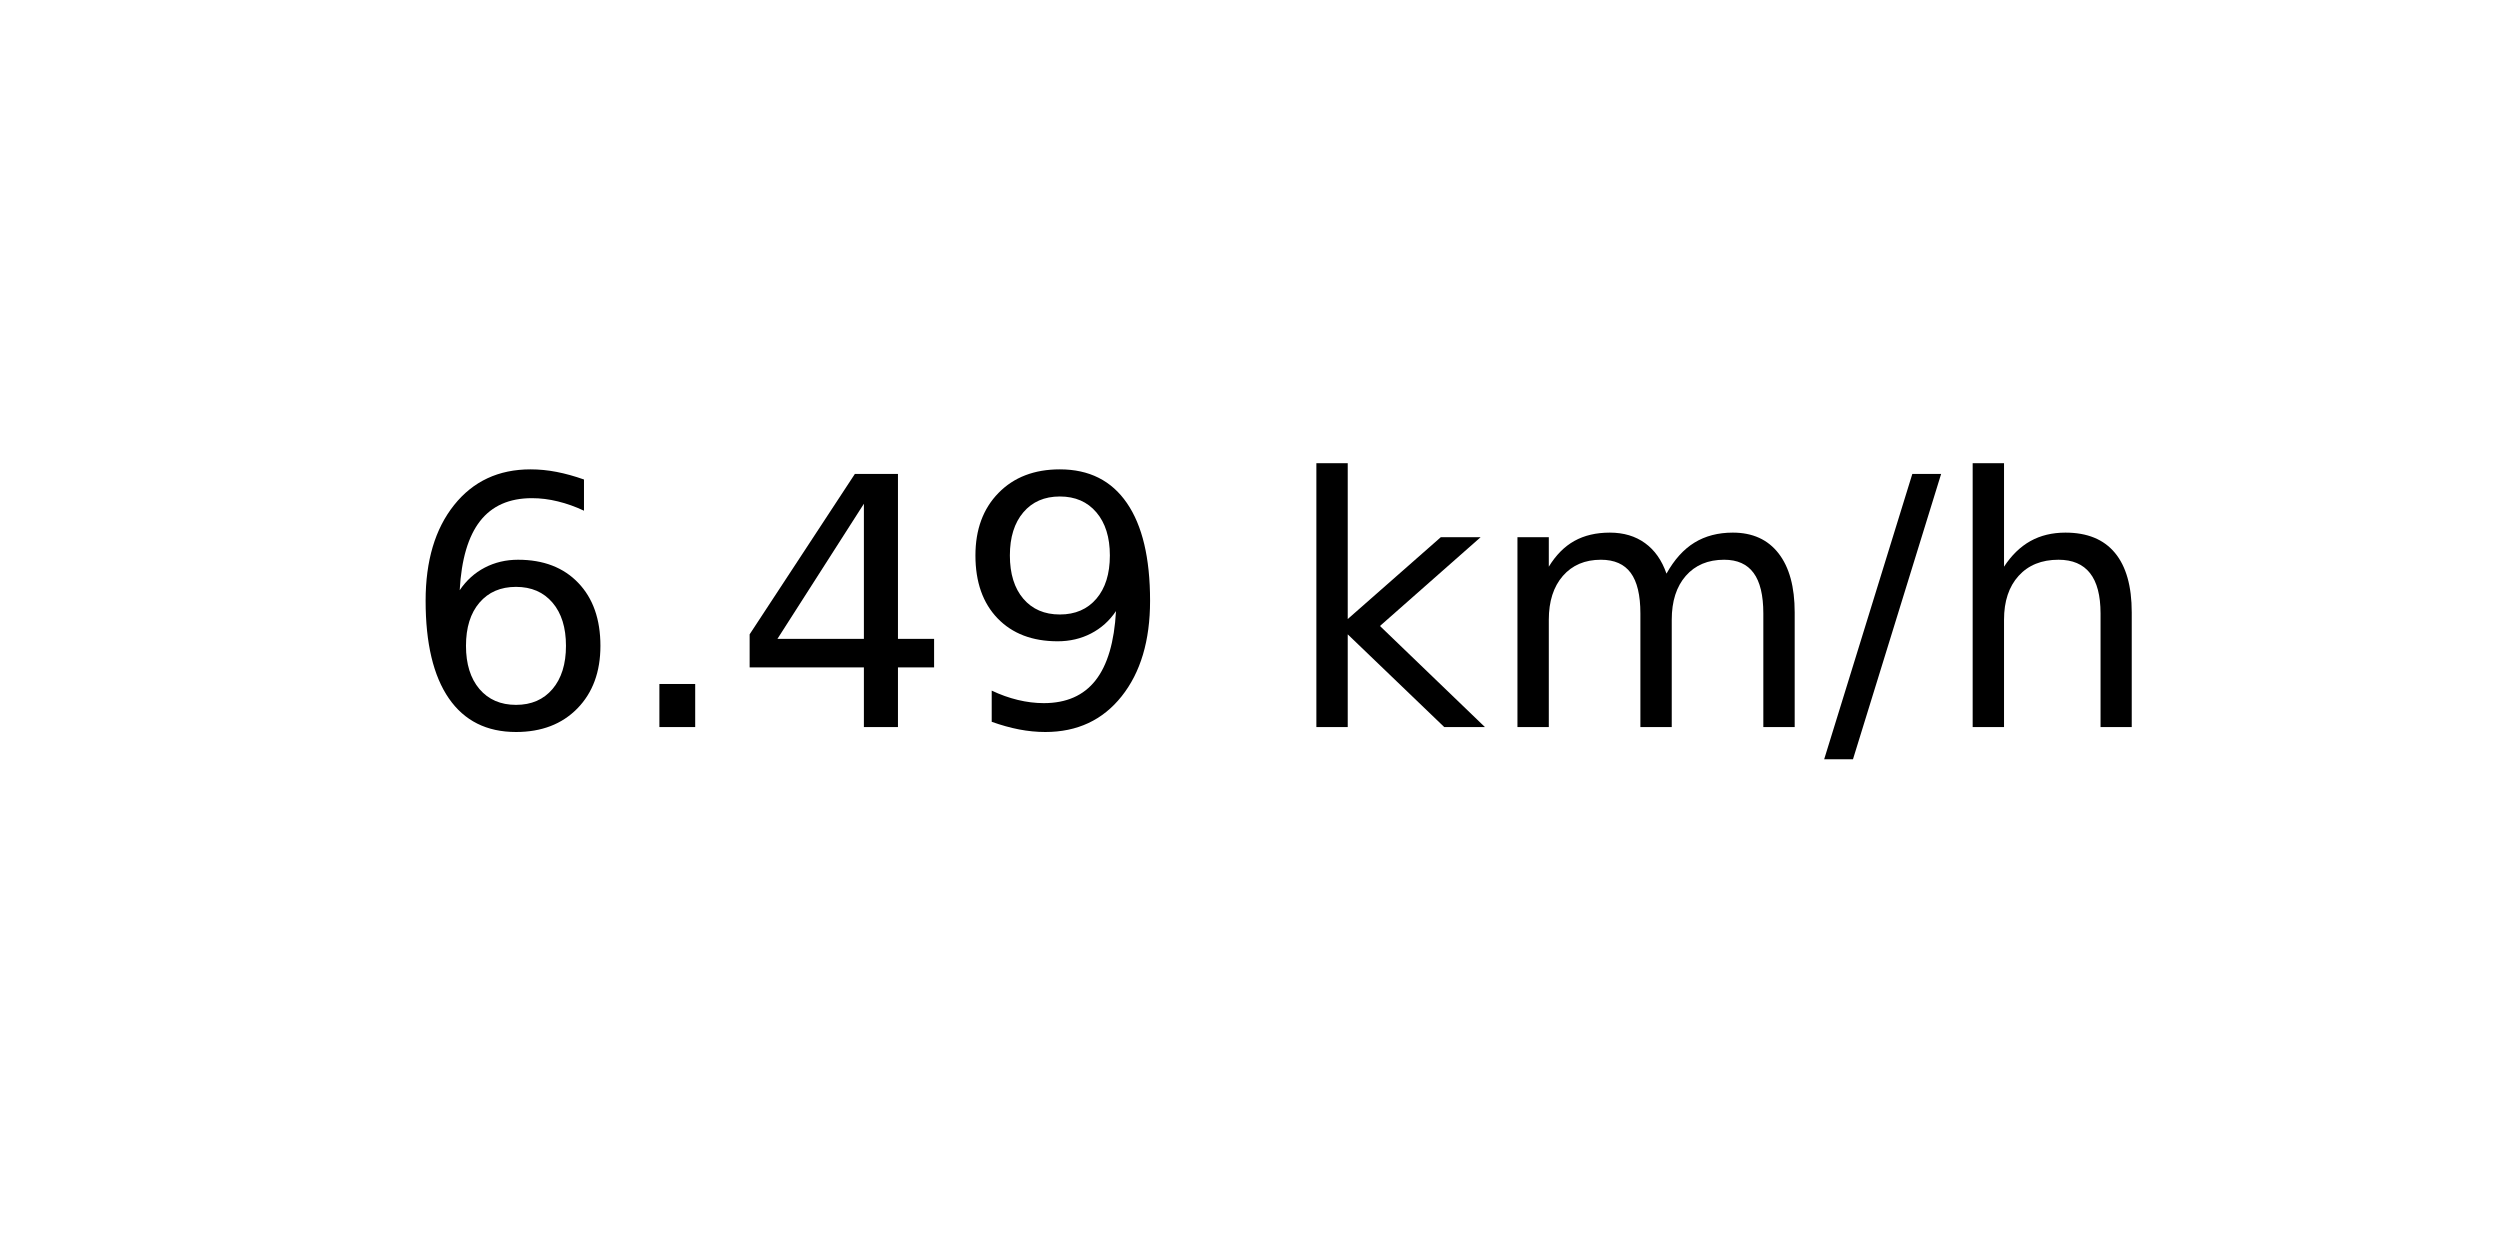
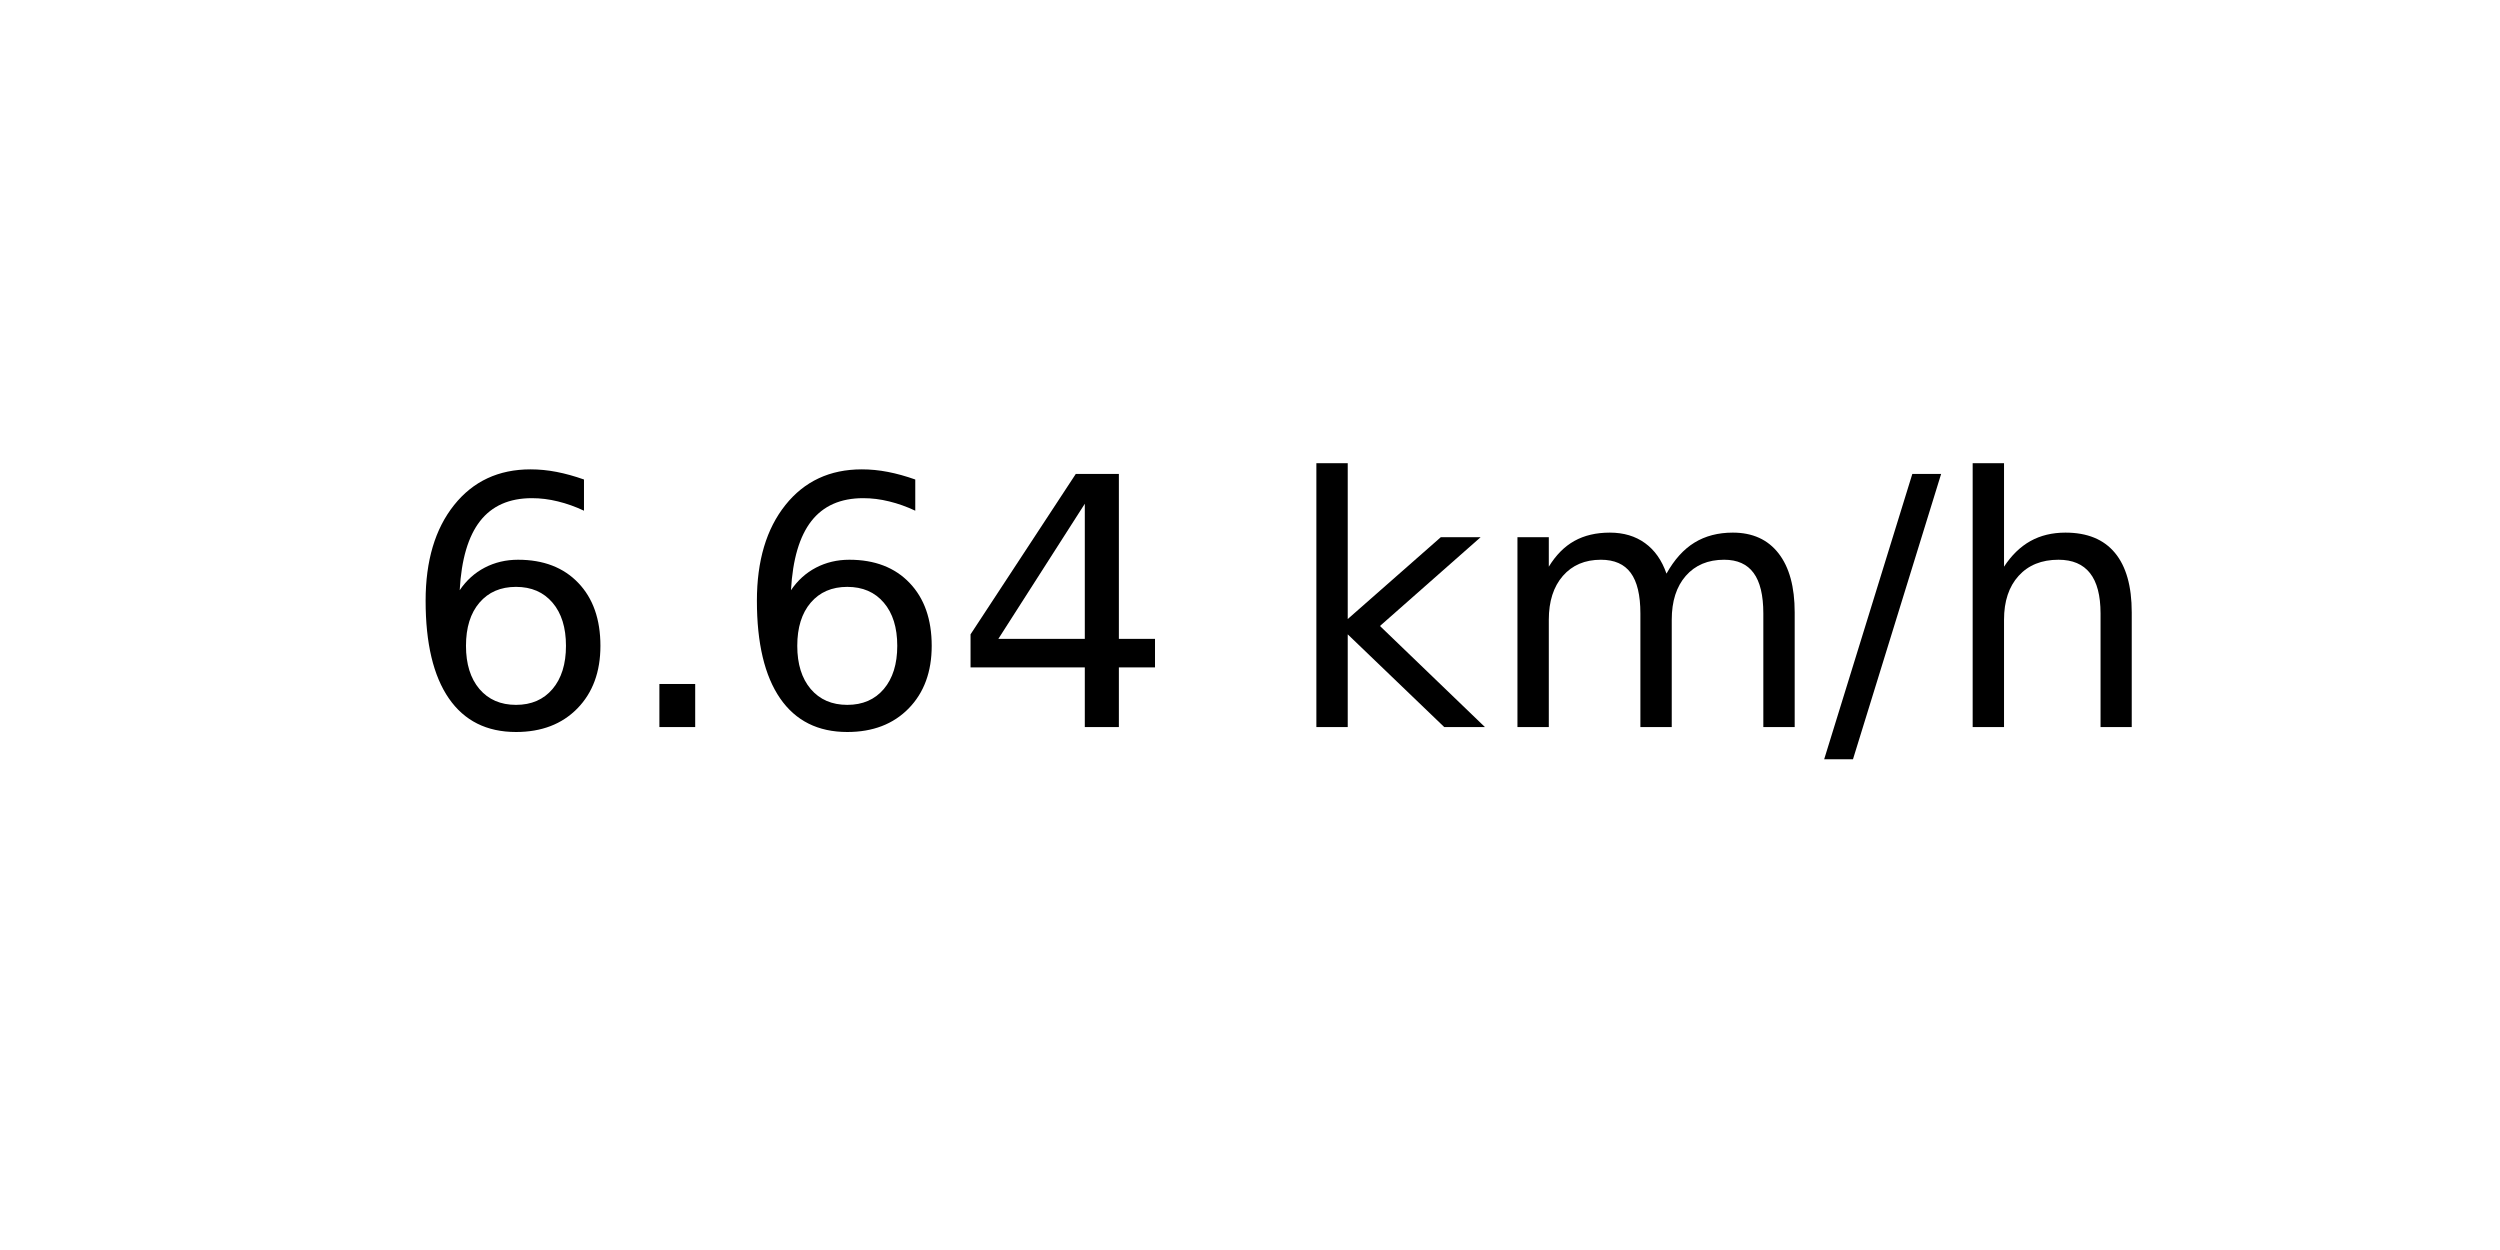
<svg xmlns="http://www.w3.org/2000/svg" xmlns:xlink="http://www.w3.org/1999/xlink" width="72pt" height="36pt" viewBox="0 0 72 36" version="1.1">
  <defs>
    <style type="text/css">*{stroke-linejoin: round; stroke-linecap: butt}</style>
  </defs>
  <g id="figure_1">
    <g id="axes_1">
      <g id="text_1">
        <g transform="translate(11.55937 20.93937) scale(0.1 -0.1)">
          <defs>
            <path id="DejaVuSans-36" d="M 2113 2584  Q 1688 2584 1439 2293  Q 1191 2003 1191 1497  Q 1191 994 1439 701  Q 1688 409 2113 409  Q 2538 409 2786 701  Q 3034 994 3034 1497  Q 3034 2003 2786 2293  Q 2538 2584 2113 2584  z M 3366 4563  L 3366 3988  Q 3128 4100 2886 4159  Q 2644 4219 2406 4219  Q 1781 4219 1451 3797  Q 1122 3375 1075 2522  Q 1259 2794 1537 2939  Q 1816 3084 2150 3084  Q 2853 3084 3261 2657  Q 3669 2231 3669 1497  Q 3669 778 3244 343  Q 2819 -91 2113 -91  Q 1303 -91 875 529  Q 447 1150 447 2328  Q 447 3434 972 4092  Q 1497 4750 2381 4750  Q 2619 4750 2861 4703  Q 3103 4656 3366 4563  z " transform="scale(0.015625)" />
            <path id="DejaVuSans-2e" d="M 684 794  L 1344 794  L 1344 0  L 684 0  L 684 794  z " transform="scale(0.015625)" />
            <path id="DejaVuSans-34" d="M 2419 4116  L 825 1625  L 2419 1625  L 2419 4116  z M 2253 4666  L 3047 4666  L 3047 1625  L 3713 1625  L 3713 1100  L 3047 1100  L 3047 0  L 2419 0  L 2419 1100  L 313 1100  L 313 1709  L 2253 4666  z " transform="scale(0.015625)" />
-             <path id="DejaVuSans-39" d="M 703 97  L 703 672  Q 941 559 1184 500  Q 1428 441 1663 441  Q 2288 441 2617 861  Q 2947 1281 2994 2138  Q 2813 1869 2534 1725  Q 2256 1581 1919 1581  Q 1219 1581 811 2004  Q 403 2428 403 3163  Q 403 3881 828 4315  Q 1253 4750 1959 4750  Q 2769 4750 3195 4129  Q 3622 3509 3622 2328  Q 3622 1225 3098 567  Q 2575 -91 1691 -91  Q 1453 -91 1209 -44  Q 966 3 703 97  z M 1959 2075  Q 2384 2075 2632 2365  Q 2881 2656 2881 3163  Q 2881 3666 2632 3958  Q 2384 4250 1959 4250  Q 1534 4250 1286 3958  Q 1038 3666 1038 3163  Q 1038 2656 1286 2365  Q 1534 2075 1959 2075  z " transform="scale(0.015625)" />
            <path id="DejaVuSans-20" transform="scale(0.015625)" />
            <path id="DejaVuSans-6b" d="M 581 4863  L 1159 4863  L 1159 1991  L 2875 3500  L 3609 3500  L 1753 1863  L 3688 0  L 2938 0  L 1159 1709  L 1159 0  L 581 0  L 581 4863  z " transform="scale(0.015625)" />
            <path id="DejaVuSans-6d" d="M 3328 2828  Q 3544 3216 3844 3400  Q 4144 3584 4550 3584  Q 5097 3584 5394 3201  Q 5691 2819 5691 2113  L 5691 0  L 5113 0  L 5113 2094  Q 5113 2597 4934 2840  Q 4756 3084 4391 3084  Q 3944 3084 3684 2787  Q 3425 2491 3425 1978  L 3425 0  L 2847 0  L 2847 2094  Q 2847 2600 2669 2842  Q 2491 3084 2119 3084  Q 1678 3084 1418 2786  Q 1159 2488 1159 1978  L 1159 0  L 581 0  L 581 3500  L 1159 3500  L 1159 2956  Q 1356 3278 1631 3431  Q 1906 3584 2284 3584  Q 2666 3584 2933 3390  Q 3200 3197 3328 2828  z " transform="scale(0.015625)" />
            <path id="DejaVuSans-2f" d="M 1625 4666  L 2156 4666  L 531 -594  L 0 -594  L 1625 4666  z " transform="scale(0.015625)" />
            <path id="DejaVuSans-68" d="M 3513 2113  L 3513 0  L 2938 0  L 2938 2094  Q 2938 2591 2744 2837  Q 2550 3084 2163 3084  Q 1697 3084 1428 2787  Q 1159 2491 1159 1978  L 1159 0  L 581 0  L 581 4863  L 1159 4863  L 1159 2956  Q 1366 3272 1645 3428  Q 1925 3584 2291 3584  Q 2894 3584 3203 3211  Q 3513 2838 3513 2113  z " transform="scale(0.015625)" />
          </defs>
          <use xlink:href="#DejaVuSans-36" />
          <use xlink:href="#DejaVuSans-2e" x="63.623" />
-           <use xlink:href="#DejaVuSans-34" x="95.41" />
-           <use xlink:href="#DejaVuSans-39" x="159.033" />
+           <use xlink:href="#DejaVuSans-36" x="95.41" />
+           <use xlink:href="#DejaVuSans-34" x="159.033" />
          <use xlink:href="#DejaVuSans-20" x="222.656" />
          <use xlink:href="#DejaVuSans-6b" x="254.443" />
          <use xlink:href="#DejaVuSans-6d" x="312.354" />
          <use xlink:href="#DejaVuSans-2f" x="409.766" />
          <use xlink:href="#DejaVuSans-68" x="443.457" />
        </g>
      </g>
    </g>
  </g>
</svg>
